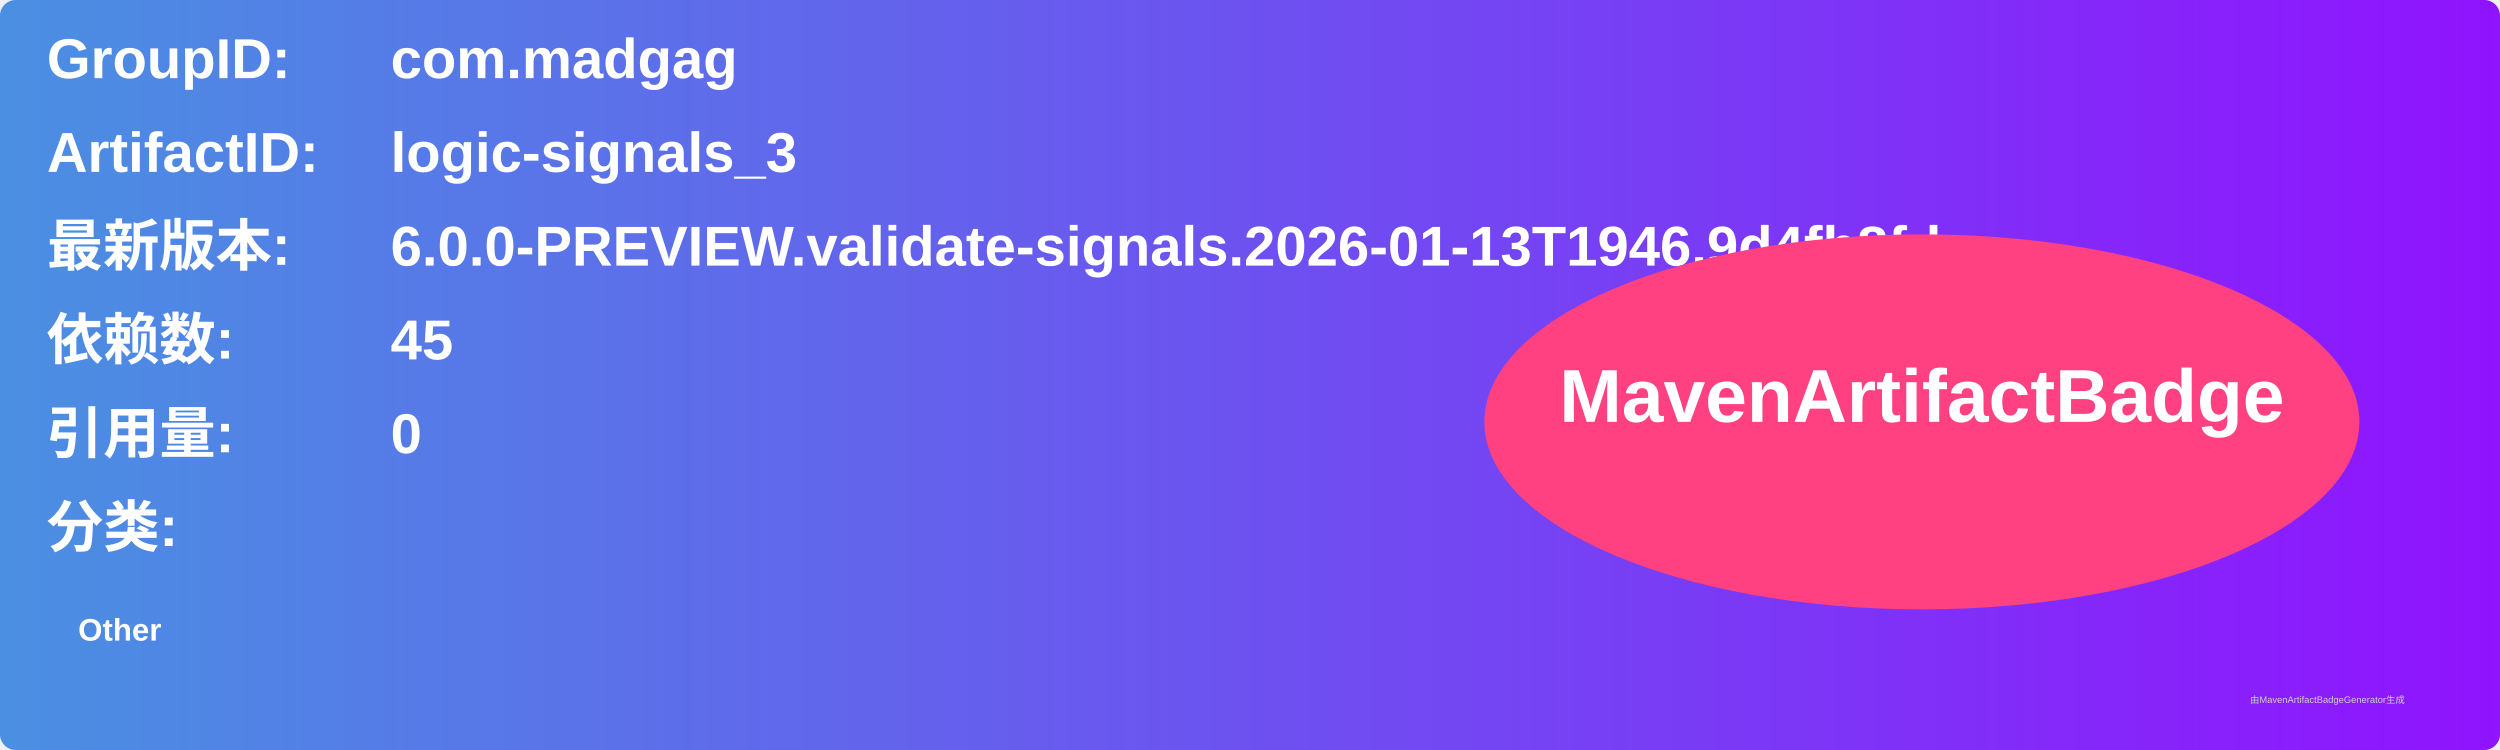
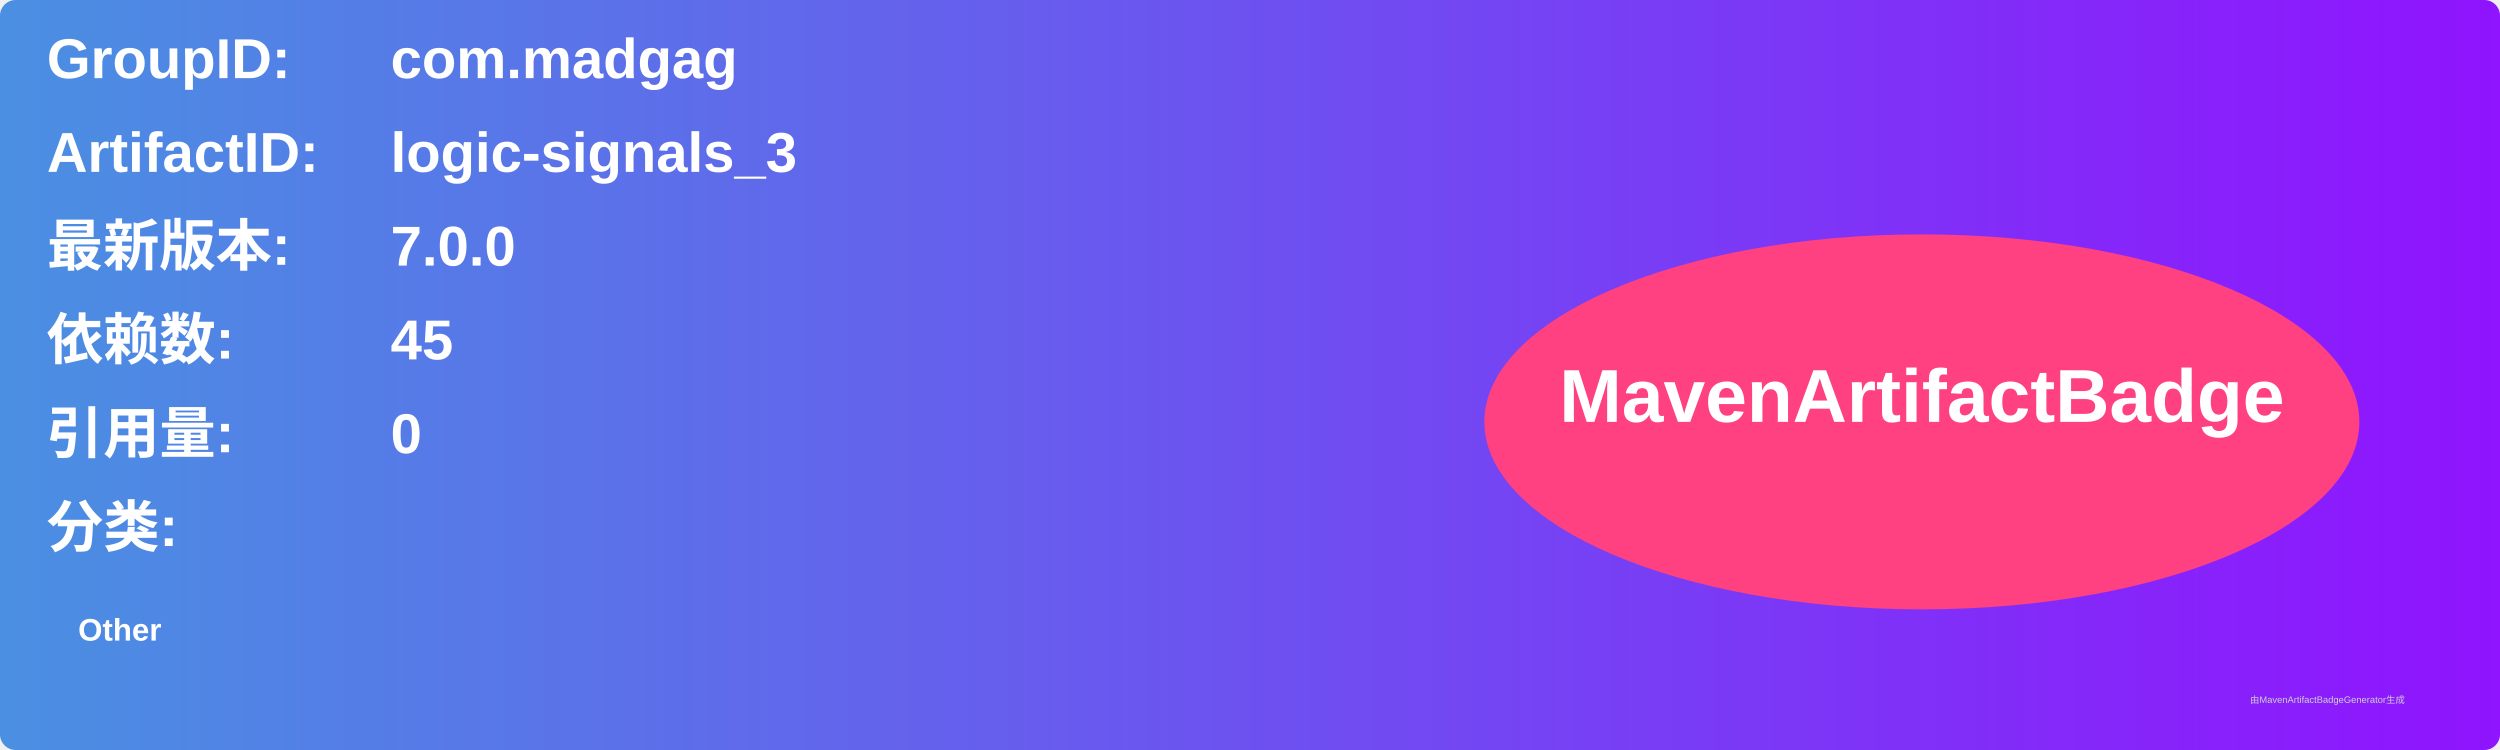
<svg xmlns="http://www.w3.org/2000/svg" width="800" height="240" viewBox="0 0 800 240">
  <linearGradient id="grad" x1="0%" y1="0%" x2="100%" y2="0%">
    <stop offset="0%" stop-color="#4a90e2" />
    <stop offset="100%" stop-color="#9013fe" />
  </linearGradient>
  <rect width="100%" height="100%" rx="5" ry="5" fill="url(#grad)" />
  <g transform="translate(15, 15)">
    <text x="0" y="10" font-family="Arial" font-size="18" fill="white" font-weight="bold" width="260">GroupID:</text>
    <text x="110" y="10" font-family="Arial" font-size="18" fill="white" font-weight="bold" width="460">com.madgag</text>
    <text x="0" y="40" font-family="Arial" font-size="18" fill="white" font-weight="bold" width="260">ArtifactID:</text>
    <text x="110" y="40" font-family="Arial" font-size="18" fill="white" font-weight="bold" width="460">logic-signals_3</text>
    <text x="0" y="70" font-family="Arial" font-size="18" fill="white" font-weight="bold">最新版本:</text>
    <text x="110" y="70" font-family="Arial" font-size="18" fill="white" font-weight="bold">
-       <tspan font-weight="bold">6.0.0-PREVIEW.validate-signals.2026-01-13T1946.9d4fb8fd</tspan>
+       <tspan font-weight="bold">7.0.0</tspan>
    </text>
    <text x="0" y="100" font-family="Arial" font-size="18" fill="white" font-weight="bold">依赖数: </text>
    <text x="110" y="100" font-family="Arial" font-size="18" fill="white">
      <tspan font-weight="bold">45</tspan>
    </text>
    <text x="0" y="130" font-family="Arial" font-size="18" fill="white" font-weight="bold">引用量: </text>
    <text x="110" y="130" font-family="Arial" font-size="18" fill="white">
      <tspan font-weight="bold">0</tspan>
    </text>
    <text x="0" y="160" font-family="Arial" font-size="18" fill="white" font-weight="bold">分类:</text>
    <text x="10" y="190" font-family="Arial" font-size="10" fill="white">
      <tspan font-weight="bold">Other</tspan>
    </text>
    <ellipse cx="600" cy="120" rx="140" ry="60" fill="#ff4081" />
    <text x="600" y="120" text-anchor="middle" font-family="Arial" font-size="24" fill="white" font-weight="bold">MavenArtifactBadge</text>
  </g>
  <text x="720" y="225" font-family="Arial" font-size="3" fill="#d0d0d0">由MavenArtifactBadgeGenerator生成</text>
</svg>
